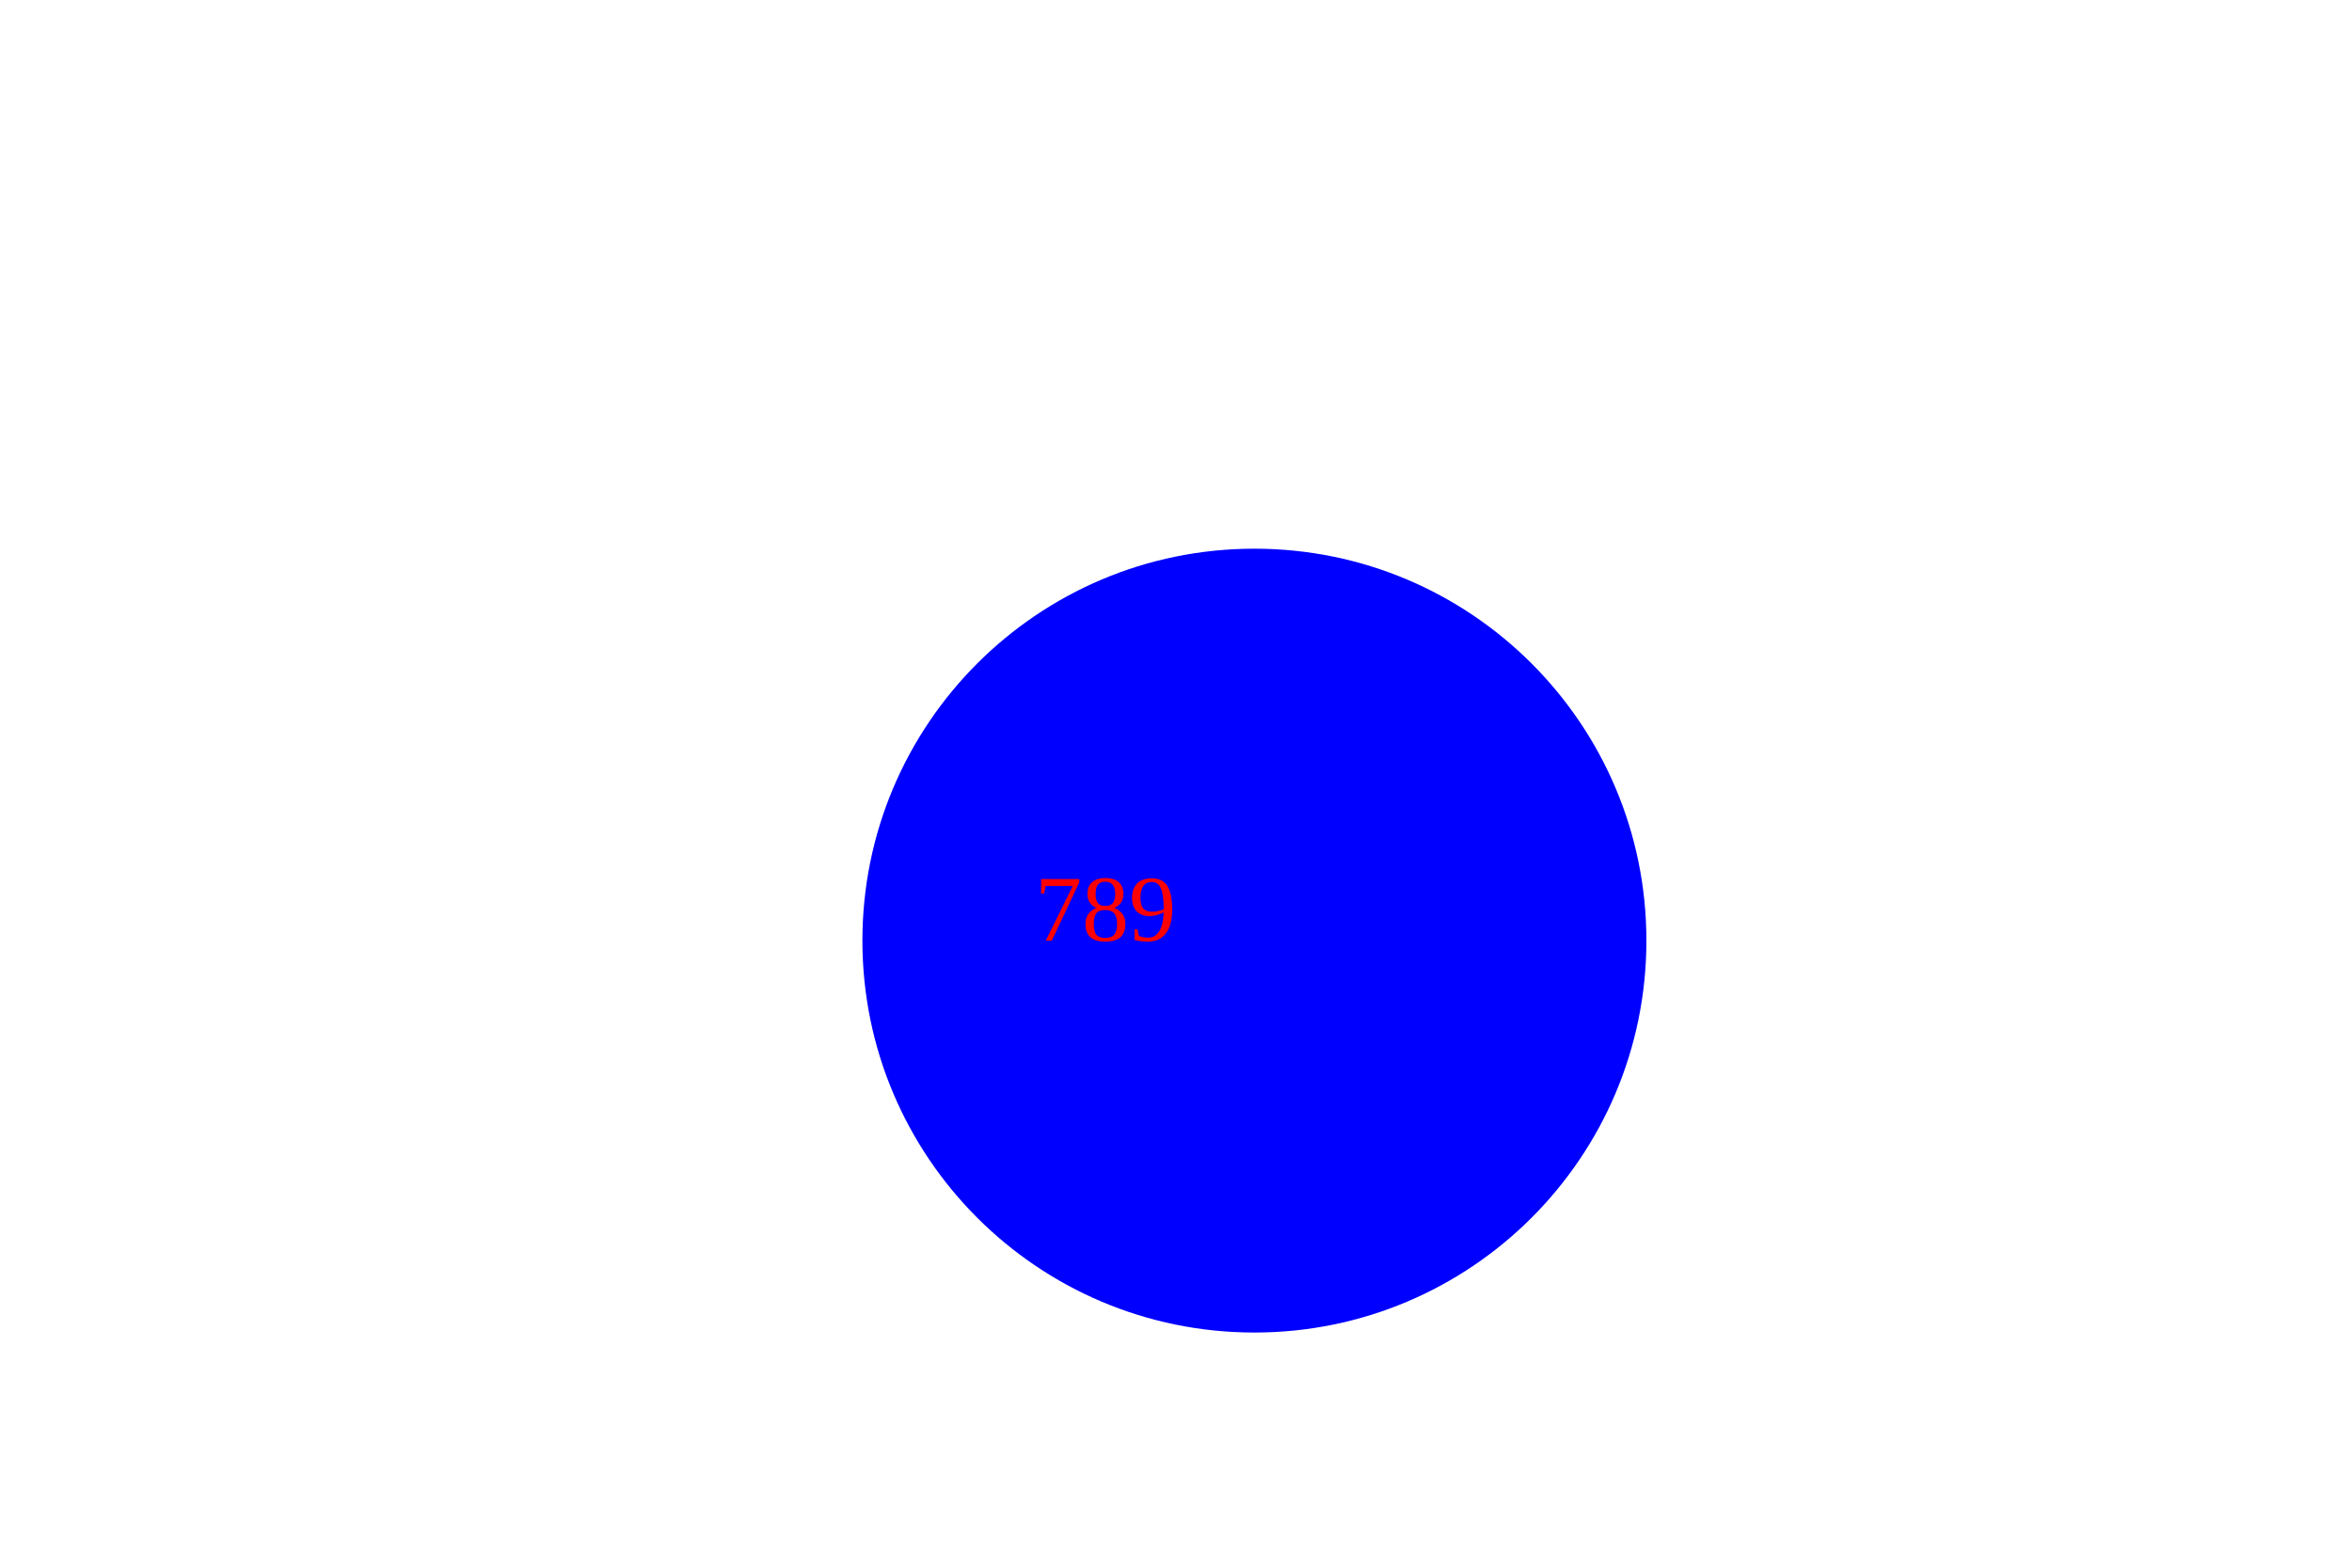
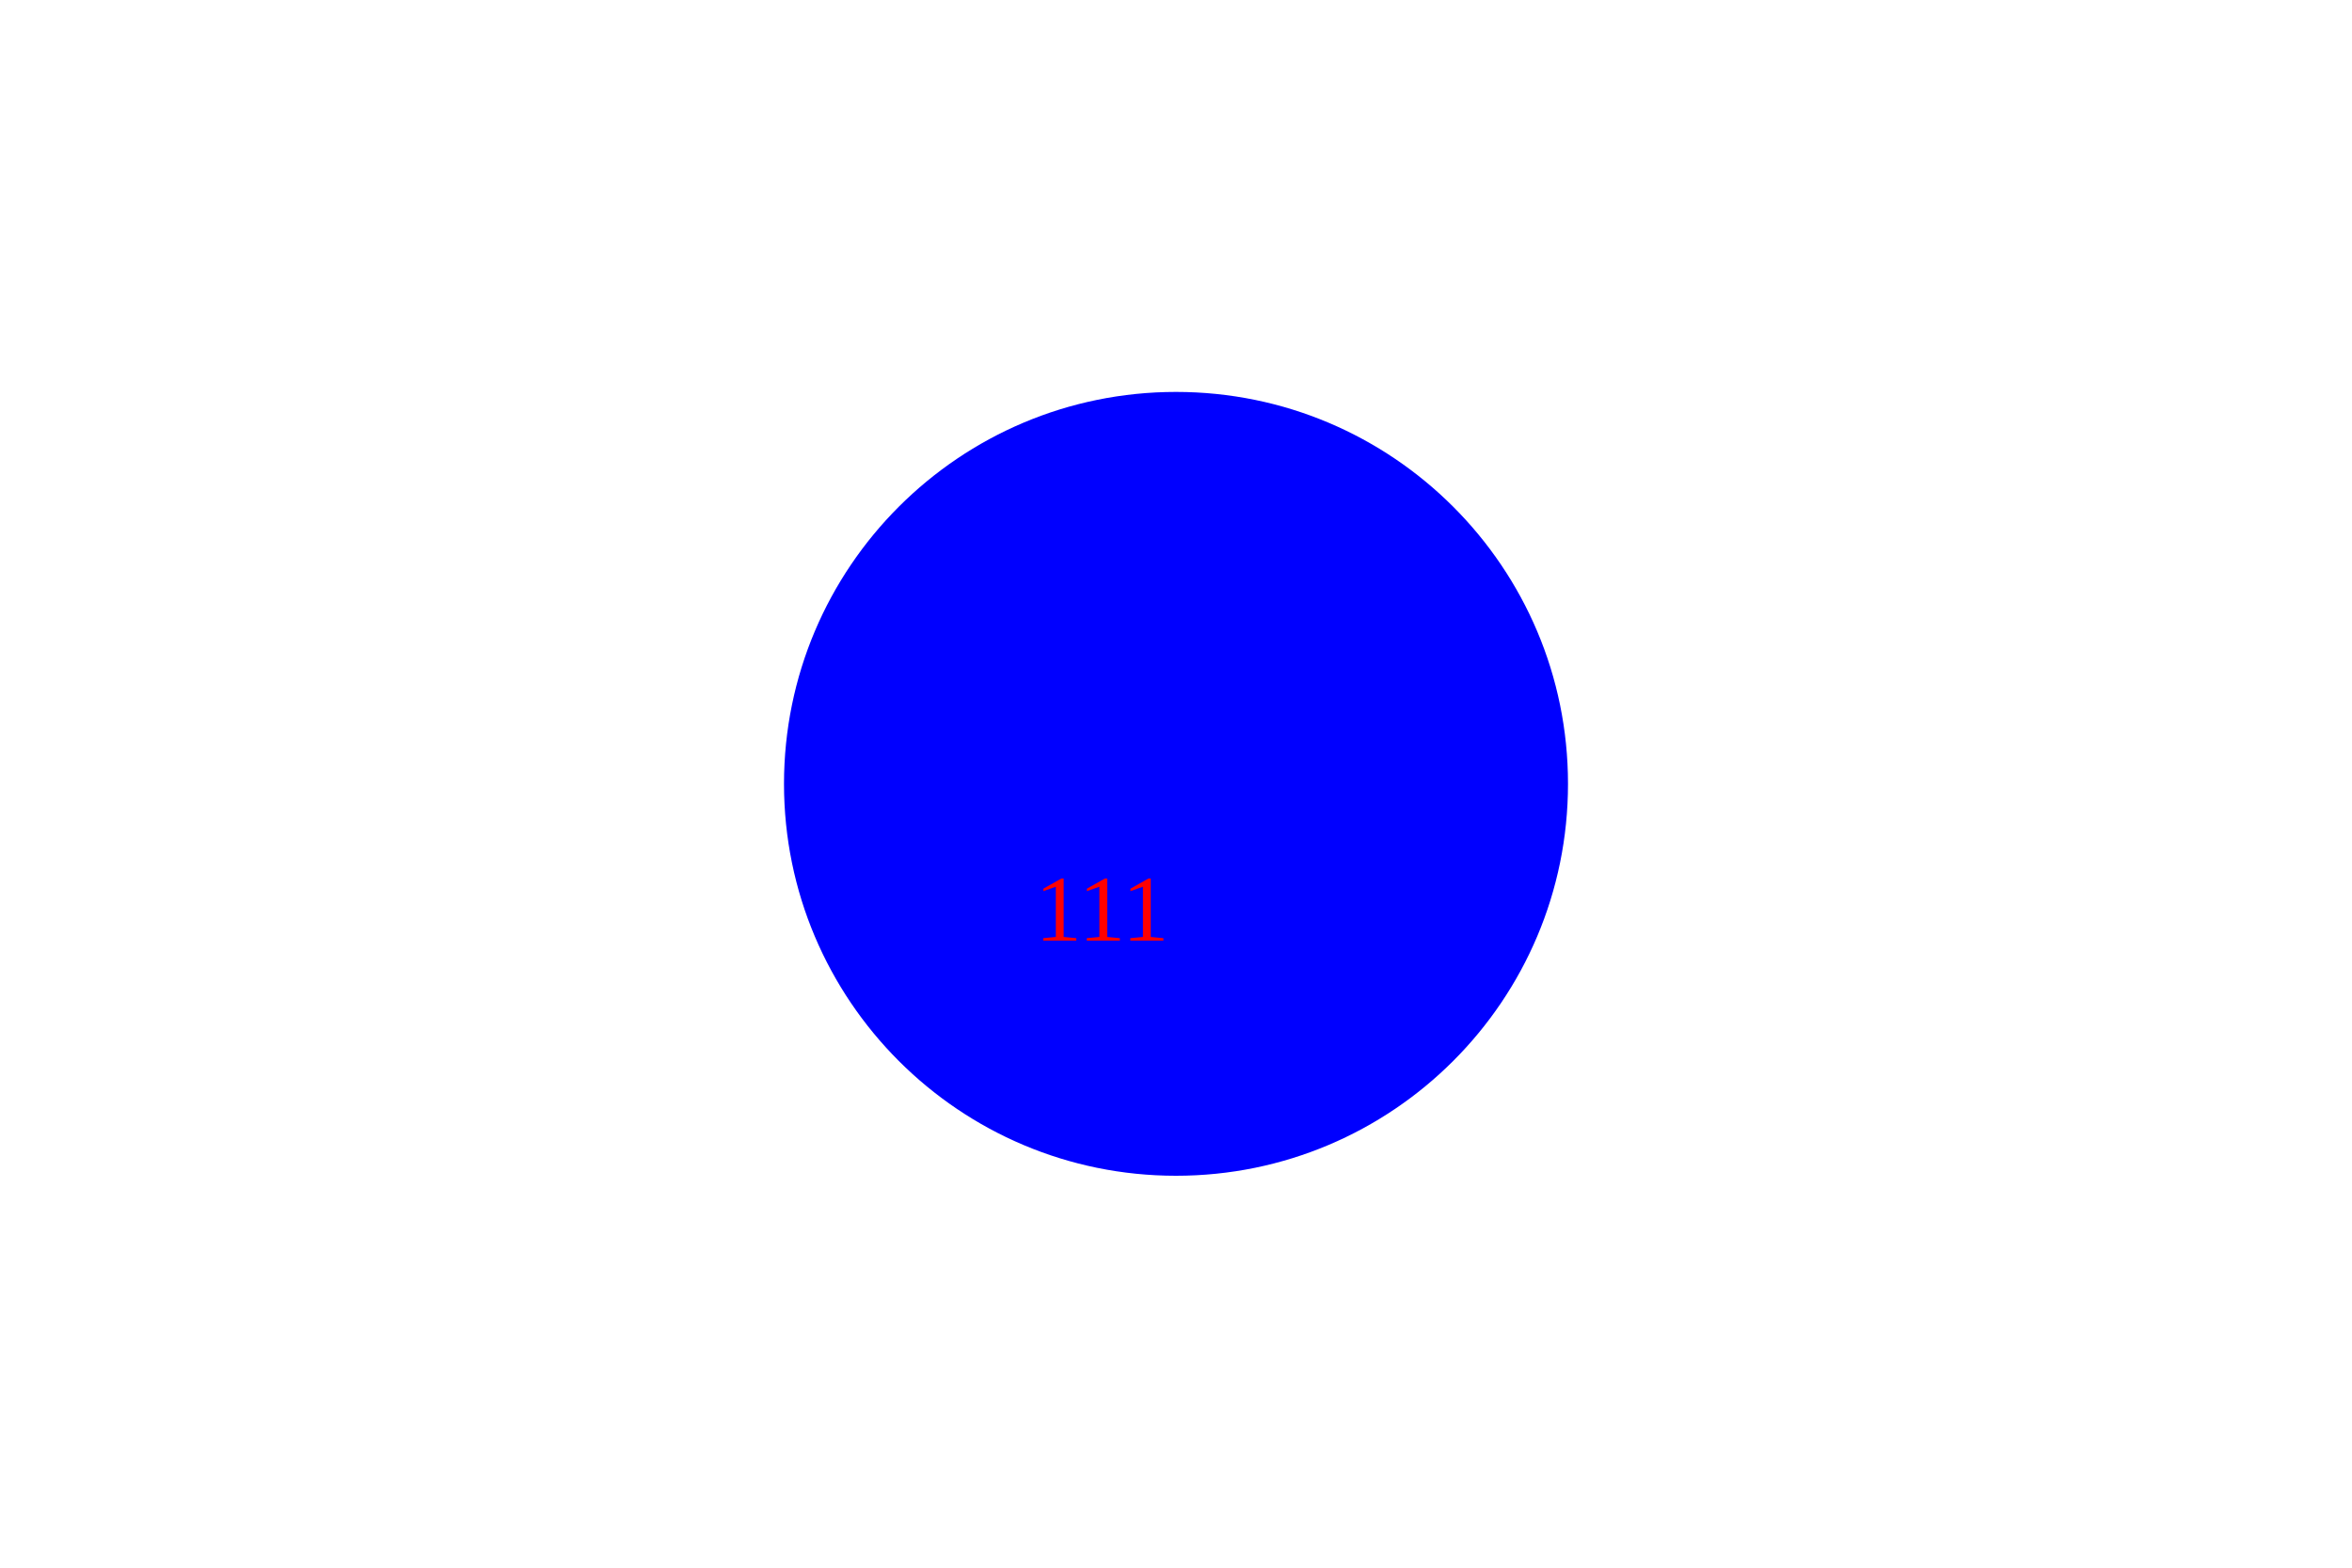
<svg xmlns="http://www.w3.org/2000/svg" width="300" height="200">
-   <circle cx="160" cy="120" r="50" fill="blue" />
-   <text x="132" y="120" fill="red">789</text>
+   <circle cx="150" cy="100" r="50" fill="blue" />
+   <text x="132" y="120" fill="red">111</text>
</svg>
